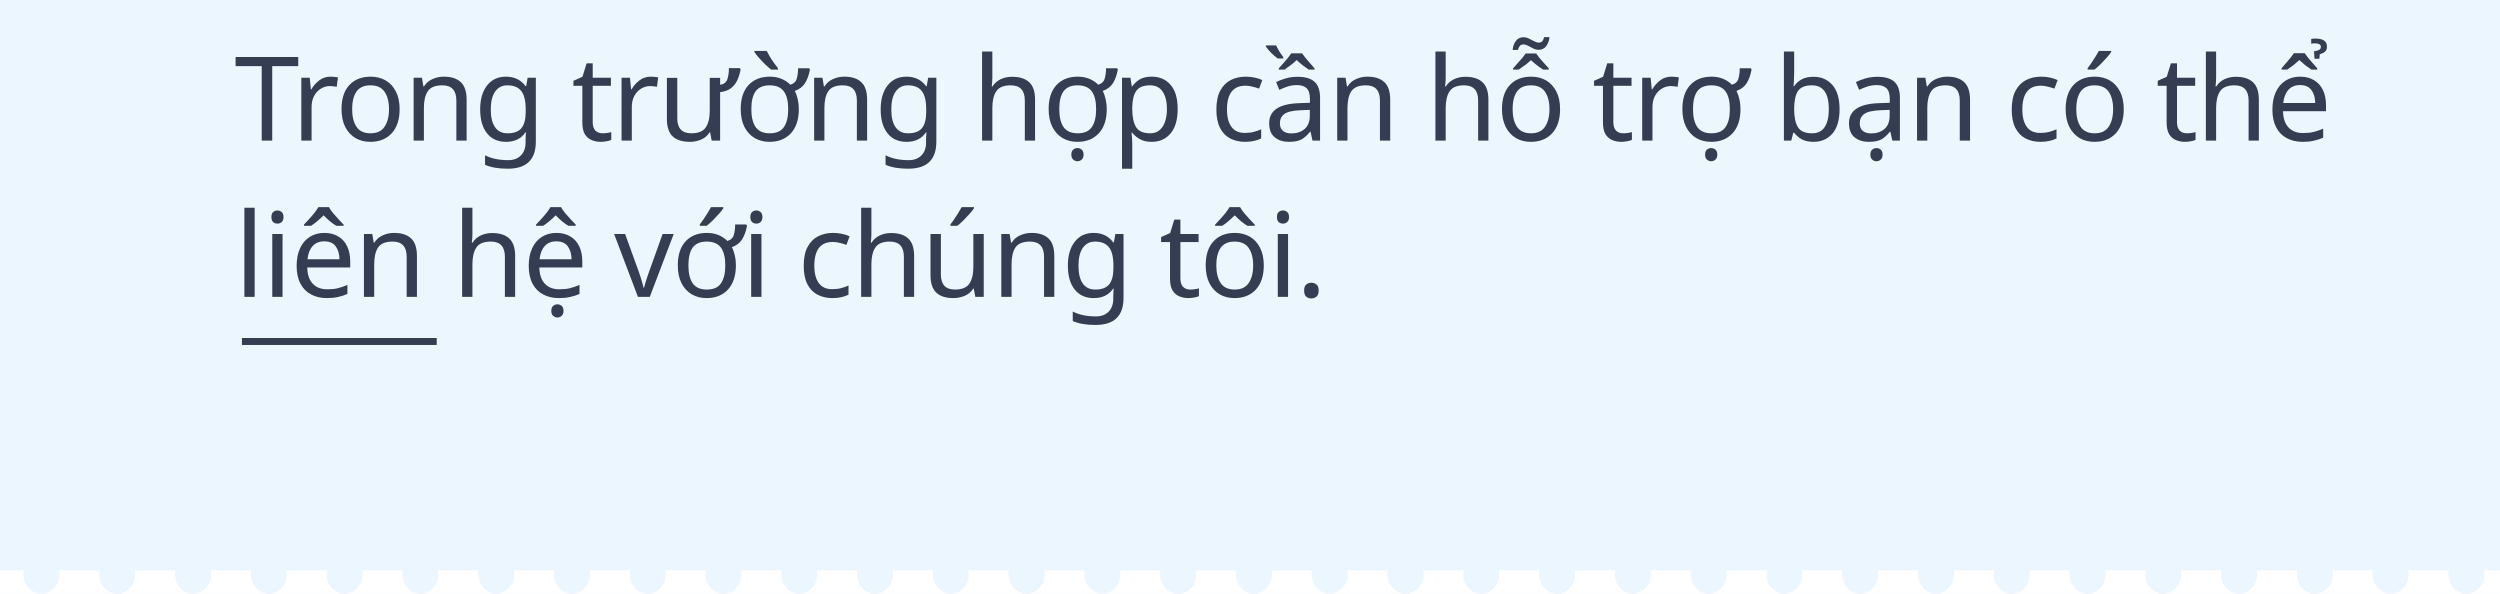
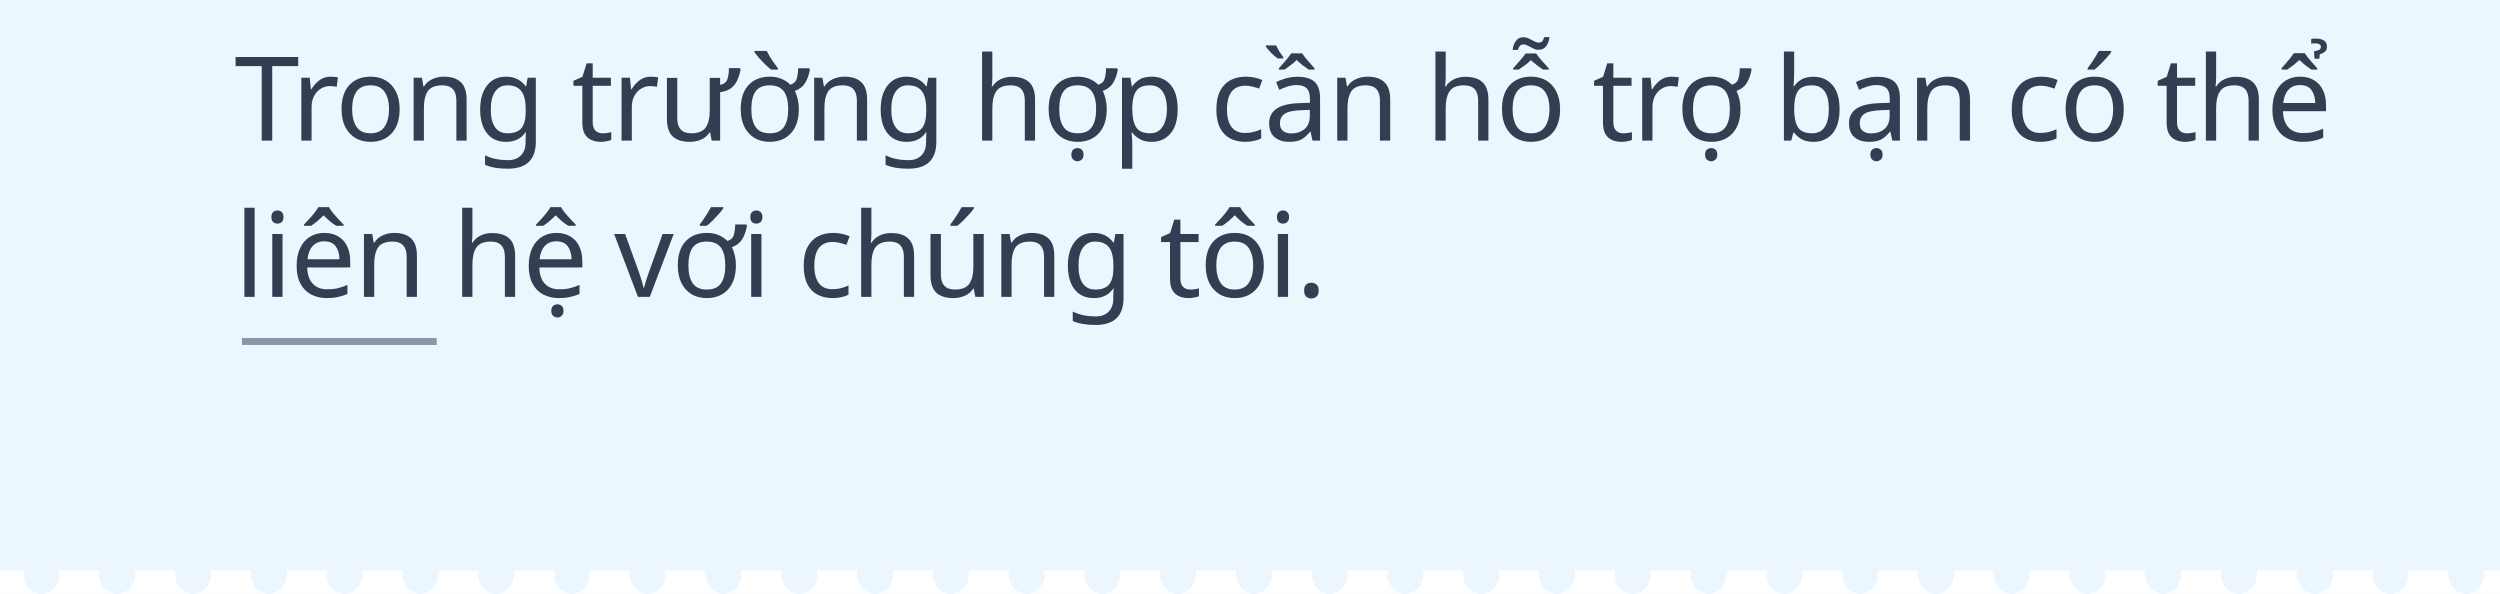
<svg xmlns="http://www.w3.org/2000/svg" width="320px" height="76px" viewBox="0 0 320 76" version="1.1">
  <g id="6" stroke="none" stroke-width="1" fill="none" fill-rule="evenodd">
    <rect fill="#ECF6FF" x="0" y="0" width="320" height="76" />
    <text id="Trong-trường-hợp-cần" font-family="GMVDINPro, GMV DIN Pro" font-size="15" font-weight="normal" line-spacing="20" letter-spacing="-0.3" fill="#343D51">
      <tspan x="30" y="18">Trong trường hợp cần hỗ trợ bạn có thể </tspan>
      <tspan x="30" y="38">liên hệ với chúng tôi.</tspan>
    </text>
-     <text id="____" font-family="Chalkduster" font-size="14" font-weight="normal" line-spacing="38" fill="#343D51">
+     <text id="____" font-family="Chalkduster" font-size="14" font-weight="normal" line-spacing="38" fill="#8C96A8">
      <tspan x="31" y="42">____</tspan>
    </text>
    <path d="M3.047,73 C3.016,73.167 3,73.34 3,73.519 C3,74.199 3.229,74.782 3.687,75.269 C4.144,75.756 4.684,76 5.306,76 C5.916,76 6.453,75.76 6.917,75.279 C7.38,74.798 7.612,74.212 7.612,73.519 C7.612,73.34 7.596,73.167 7.564,73 L12.747,73 C12.715,73.167 12.7,73.34 12.7,73.519 C12.7,74.199 12.928,74.782 13.386,75.269 C13.844,75.756 14.384,76 15.006,76 C15.616,76 16.153,75.76 16.616,75.279 C17.08,74.798 17.312,74.212 17.312,73.519 C17.312,73.34 17.296,73.167 17.264,73 L22.446,73 C22.415,73.167 22.399,73.34 22.399,73.519 C22.399,74.199 22.628,74.782 23.086,75.269 C23.543,75.756 24.083,76 24.705,76 C25.327,76 25.867,75.756 26.325,75.269 C26.783,74.782 27.011,74.199 27.011,73.519 C27.011,73.34 26.996,73.167 26.964,73 L32.146,73 C32.115,73.167 32.099,73.34 32.099,73.519 C32.099,74.199 32.328,74.782 32.785,75.269 C33.243,75.756 33.783,76 34.405,76 C35.015,76 35.552,75.76 36.016,75.279 C36.479,74.798 36.711,74.212 36.711,73.519 C36.711,73.34 36.695,73.167 36.663,73 L41.846,73 C41.814,73.167 41.798,73.34 41.798,73.519 C41.798,74.199 42.027,74.782 42.485,75.269 C42.943,75.756 43.483,76 44.105,76 C44.715,76 45.252,75.76 45.715,75.279 C46.179,74.798 46.411,74.212 46.411,73.519 C46.411,73.34 46.395,73.167 46.363,73 L51.545,73 C51.514,73.167 51.498,73.34 51.498,73.519 C51.498,74.199 51.727,74.782 52.185,75.269 C52.642,75.756 53.182,76 53.804,76 C54.426,76 54.966,75.756 55.424,75.269 C55.881,74.782 56.11,74.199 56.11,73.519 C56.11,73.34 56.095,73.167 56.063,73 L61.245,73 C61.213,73.167 61.198,73.34 61.198,73.519 C61.198,74.199 61.427,74.782 61.884,75.269 C62.342,75.756 62.882,76 63.504,76 C64.114,76 64.651,75.76 65.115,75.279 C65.578,74.798 65.81,74.212 65.81,73.519 C65.81,73.34 65.794,73.167 65.762,73 L70.945,73 C70.913,73.167 70.897,73.34 70.897,73.519 C70.897,74.199 71.126,74.782 71.584,75.269 C72.042,75.756 72.581,76 73.203,76 C73.814,76 74.351,75.76 74.814,75.279 C75.278,74.798 75.51,74.212 75.51,73.519 C75.51,73.34 75.494,73.167 75.462,73 L80.644,73 C80.613,73.167 80.597,73.34 80.597,73.519 C80.597,74.199 80.826,74.782 81.284,75.269 C81.741,75.756 82.281,76 82.903,76 C83.525,76 84.065,75.756 84.523,75.269 C84.98,74.782 85.209,74.199 85.209,73.519 C85.209,73.34 85.193,73.167 85.162,73 L90.344,73 C90.312,73.167 90.297,73.34 90.297,73.519 C90.297,74.199 90.525,74.782 90.983,75.269 C91.441,75.756 91.981,76 92.603,76 C93.213,76 93.75,75.76 94.213,75.279 C94.677,74.798 94.909,74.212 94.909,73.519 C94.909,73.34 94.893,73.167 94.861,73 L100.043,73 C100.012,73.167 99.996,73.34 99.996,73.519 C99.996,74.199 100.225,74.782 100.683,75.269 C101.14,75.756 101.68,76 102.302,76 C102.913,76 103.449,75.76 103.913,75.279 C104.377,74.798 104.608,74.212 104.608,73.519 C104.608,73.34 104.592,73.167 104.561,73 L109.743,73 C109.712,73.167 109.696,73.34 109.696,73.519 C109.696,74.199 109.925,74.782 110.382,75.269 C110.84,75.756 111.38,76 112.002,76 C112.624,76 113.164,75.756 113.621,75.269 C114.079,74.782 114.308,74.199 114.308,73.519 C114.308,73.34 114.292,73.167 114.261,73 L119.443,73 C119.411,73.167 119.395,73.34 119.395,73.519 C119.395,74.199 119.624,74.782 120.082,75.269 C120.54,75.756 121.08,76 121.702,76 C122.312,76 122.849,75.76 123.312,75.279 C123.776,74.798 124.008,74.212 124.008,73.519 C124.008,73.34 123.992,73.167 123.96,73 L129.142,73 C129.111,73.167 129.095,73.34 129.095,73.519 C129.095,74.199 129.324,74.782 129.782,75.269 C130.239,75.756 130.779,76 131.401,76 C132.011,76 132.548,75.76 133.012,75.279 C133.475,74.798 133.707,74.212 133.707,73.519 C133.707,73.34 133.691,73.167 133.659,73 L138.842,73 C138.81,73.167 138.795,73.34 138.795,73.519 C138.795,74.199 139.024,74.782 139.481,75.269 C139.939,75.756 140.479,76 141.101,76 C141.723,76 142.263,75.756 142.72,75.269 C143.178,74.782 143.407,74.199 143.407,73.519 C143.407,73.34 143.391,73.167 143.36,73 L148.542,73 C148.51,73.167 148.494,73.34 148.494,73.519 C148.494,74.199 148.723,74.782 149.181,75.269 C149.639,75.756 150.178,76 150.8,76 C151.411,76 151.948,75.76 152.411,75.279 C152.875,74.798 153.106,74.212 153.106,73.519 C153.106,73.34 153.091,73.167 153.059,73 L158.241,73 C158.21,73.167 158.194,73.34 158.194,73.519 C158.194,74.199 158.423,74.782 158.88,75.269 C159.338,75.756 159.878,76 160.5,76 C161.11,76 161.647,75.76 162.111,75.279 C162.574,74.798 162.806,74.212 162.806,73.519 C162.806,73.34 162.79,73.167 162.758,73 L167.941,73 C167.909,73.167 167.894,73.34 167.894,73.519 C167.894,74.199 168.122,74.782 168.58,75.269 C169.038,75.756 169.578,76 170.2,76 C170.822,76 171.361,75.756 171.819,75.269 C172.277,74.782 172.506,74.199 172.506,73.519 C172.506,73.34 172.49,73.167 172.458,73 L177.64,73 C177.609,73.167 177.593,73.34 177.593,73.519 C177.593,74.199 177.822,74.782 178.28,75.269 C178.737,75.756 179.277,76 179.899,76 C180.51,76 181.046,75.76 181.51,75.279 C181.974,74.798 182.205,74.212 182.205,73.519 C182.205,73.34 182.189,73.167 182.158,73 L187.34,73 C187.309,73.167 187.293,73.34 187.293,73.519 C187.293,74.199 187.522,74.782 187.979,75.269 C188.437,75.756 188.977,76 189.599,76 C190.209,76 190.746,75.76 191.21,75.279 C191.673,74.798 191.905,74.212 191.905,73.519 C191.905,73.34 191.889,73.167 191.857,73 L197.04,73 C197.008,73.167 196.992,73.34 196.992,73.519 C196.992,74.199 197.221,74.782 197.679,75.269 C198.137,75.756 198.676,76 199.298,76 C199.92,76 200.46,75.756 200.918,75.269 C201.376,74.782 201.605,74.199 201.605,73.519 C201.605,73.34 201.589,73.167 201.557,73 L206.739,73 C206.708,73.167 206.692,73.34 206.692,73.519 C206.692,74.199 206.921,74.782 207.379,75.269 C207.836,75.756 208.376,76 208.998,76 C209.608,76 210.145,75.76 210.609,75.279 C211.072,74.798 211.304,74.212 211.304,73.519 C211.304,73.34 211.288,73.167 211.256,73 L216.439,73 C216.407,73.167 216.392,73.34 216.392,73.519 C216.392,74.199 216.62,74.782 217.078,75.269 C217.536,75.756 218.076,76 218.698,76 C219.308,76 219.845,75.76 220.308,75.279 C220.772,74.798 221.004,74.212 221.004,73.519 C221.004,73.34 220.988,73.167 220.956,73 L226.138,73 C226.107,73.167 226.091,73.34 226.091,73.519 C226.091,74.199 226.32,74.782 226.778,75.269 C227.236,75.756 227.775,76 228.397,76 C229.019,76 229.559,75.756 230.017,75.269 C230.475,74.782 230.703,74.199 230.703,73.519 C230.703,73.34 230.688,73.167 230.656,73 L235.838,73 C235.807,73.167 235.791,73.34 235.791,73.519 C235.791,74.199 236.02,74.782 236.477,75.269 C236.935,75.756 237.475,76 238.097,76 C238.707,76 239.244,75.76 239.708,75.279 C240.171,74.798 240.403,74.212 240.403,73.519 C240.403,73.34 240.387,73.167 240.355,73 L245.538,73 C245.506,73.167 245.49,73.34 245.49,73.519 C245.49,74.199 245.719,74.782 246.177,75.269 C246.635,75.756 247.175,76 247.797,76 C248.407,76 248.944,75.76 249.407,75.279 C249.871,74.798 250.103,74.212 250.103,73.519 C250.103,73.34 250.087,73.167 250.055,73 L255.237,73 C255.206,73.167 255.19,73.34 255.19,73.519 C255.19,74.199 255.419,74.782 255.877,75.269 C256.334,75.756 256.874,76 257.496,76 C258.118,76 258.658,75.756 259.116,75.269 C259.573,74.782 259.802,74.199 259.802,73.519 C259.802,73.34 259.787,73.167 259.755,73 L264.937,73 C264.905,73.167 264.89,73.34 264.89,73.519 C264.89,74.199 265.119,74.782 265.576,75.269 C266.034,75.756 266.574,76 267.196,76 C267.806,76 268.343,75.76 268.807,75.279 C269.27,74.798 269.502,74.212 269.502,73.519 C269.502,73.34 269.486,73.167 269.454,73 L274.637,73 C274.605,73.167 274.589,73.34 274.589,73.519 C274.589,74.199 274.818,74.782 275.276,75.269 C275.734,75.756 276.273,76 276.895,76 C277.506,76 278.043,75.76 278.506,75.279 C278.97,74.798 279.202,74.212 279.202,73.519 C279.202,73.34 279.186,73.167 279.154,73 L284.336,73 C284.305,73.167 284.289,73.34 284.289,73.519 C284.289,74.199 284.518,74.782 284.976,75.269 C285.433,75.756 285.973,76 286.595,76 C287.217,76 287.757,75.756 288.215,75.269 C288.672,74.782 288.901,74.199 288.901,73.519 C288.901,73.34 288.885,73.167 288.854,73 L294.036,73 C294.004,73.167 293.989,73.34 293.989,73.519 C293.989,74.199 294.217,74.782 294.675,75.269 C295.133,75.756 295.673,76 296.295,76 C296.905,76 297.442,75.76 297.905,75.279 C298.369,74.798 298.601,74.212 298.601,73.519 C298.601,73.34 298.585,73.167 298.553,73 L303.735,73 C303.704,73.167 303.688,73.34 303.688,73.519 C303.688,74.199 303.917,74.782 304.375,75.269 C304.832,75.756 305.372,76 305.994,76 C306.605,76 307.141,75.76 307.605,75.279 C308.069,74.798 308.3,74.212 308.3,73.519 C308.3,73.34 308.284,73.167 308.253,73 L313.435,73 C313.404,73.167 313.388,73.34 313.388,73.519 C313.388,74.199 313.617,74.782 314.074,75.269 C314.532,75.756 315.072,76 315.694,76 C316.316,76 316.856,75.756 317.313,75.269 C317.771,74.782 318,74.199 318,73.519 C318,73.34 317.984,73.167 317.953,73 L320,73 L320,76 L0,76 L0,73 L3.047,73 Z" id="Rectangle-2" fill="#FFFFFF" />
  </g>
</svg>
